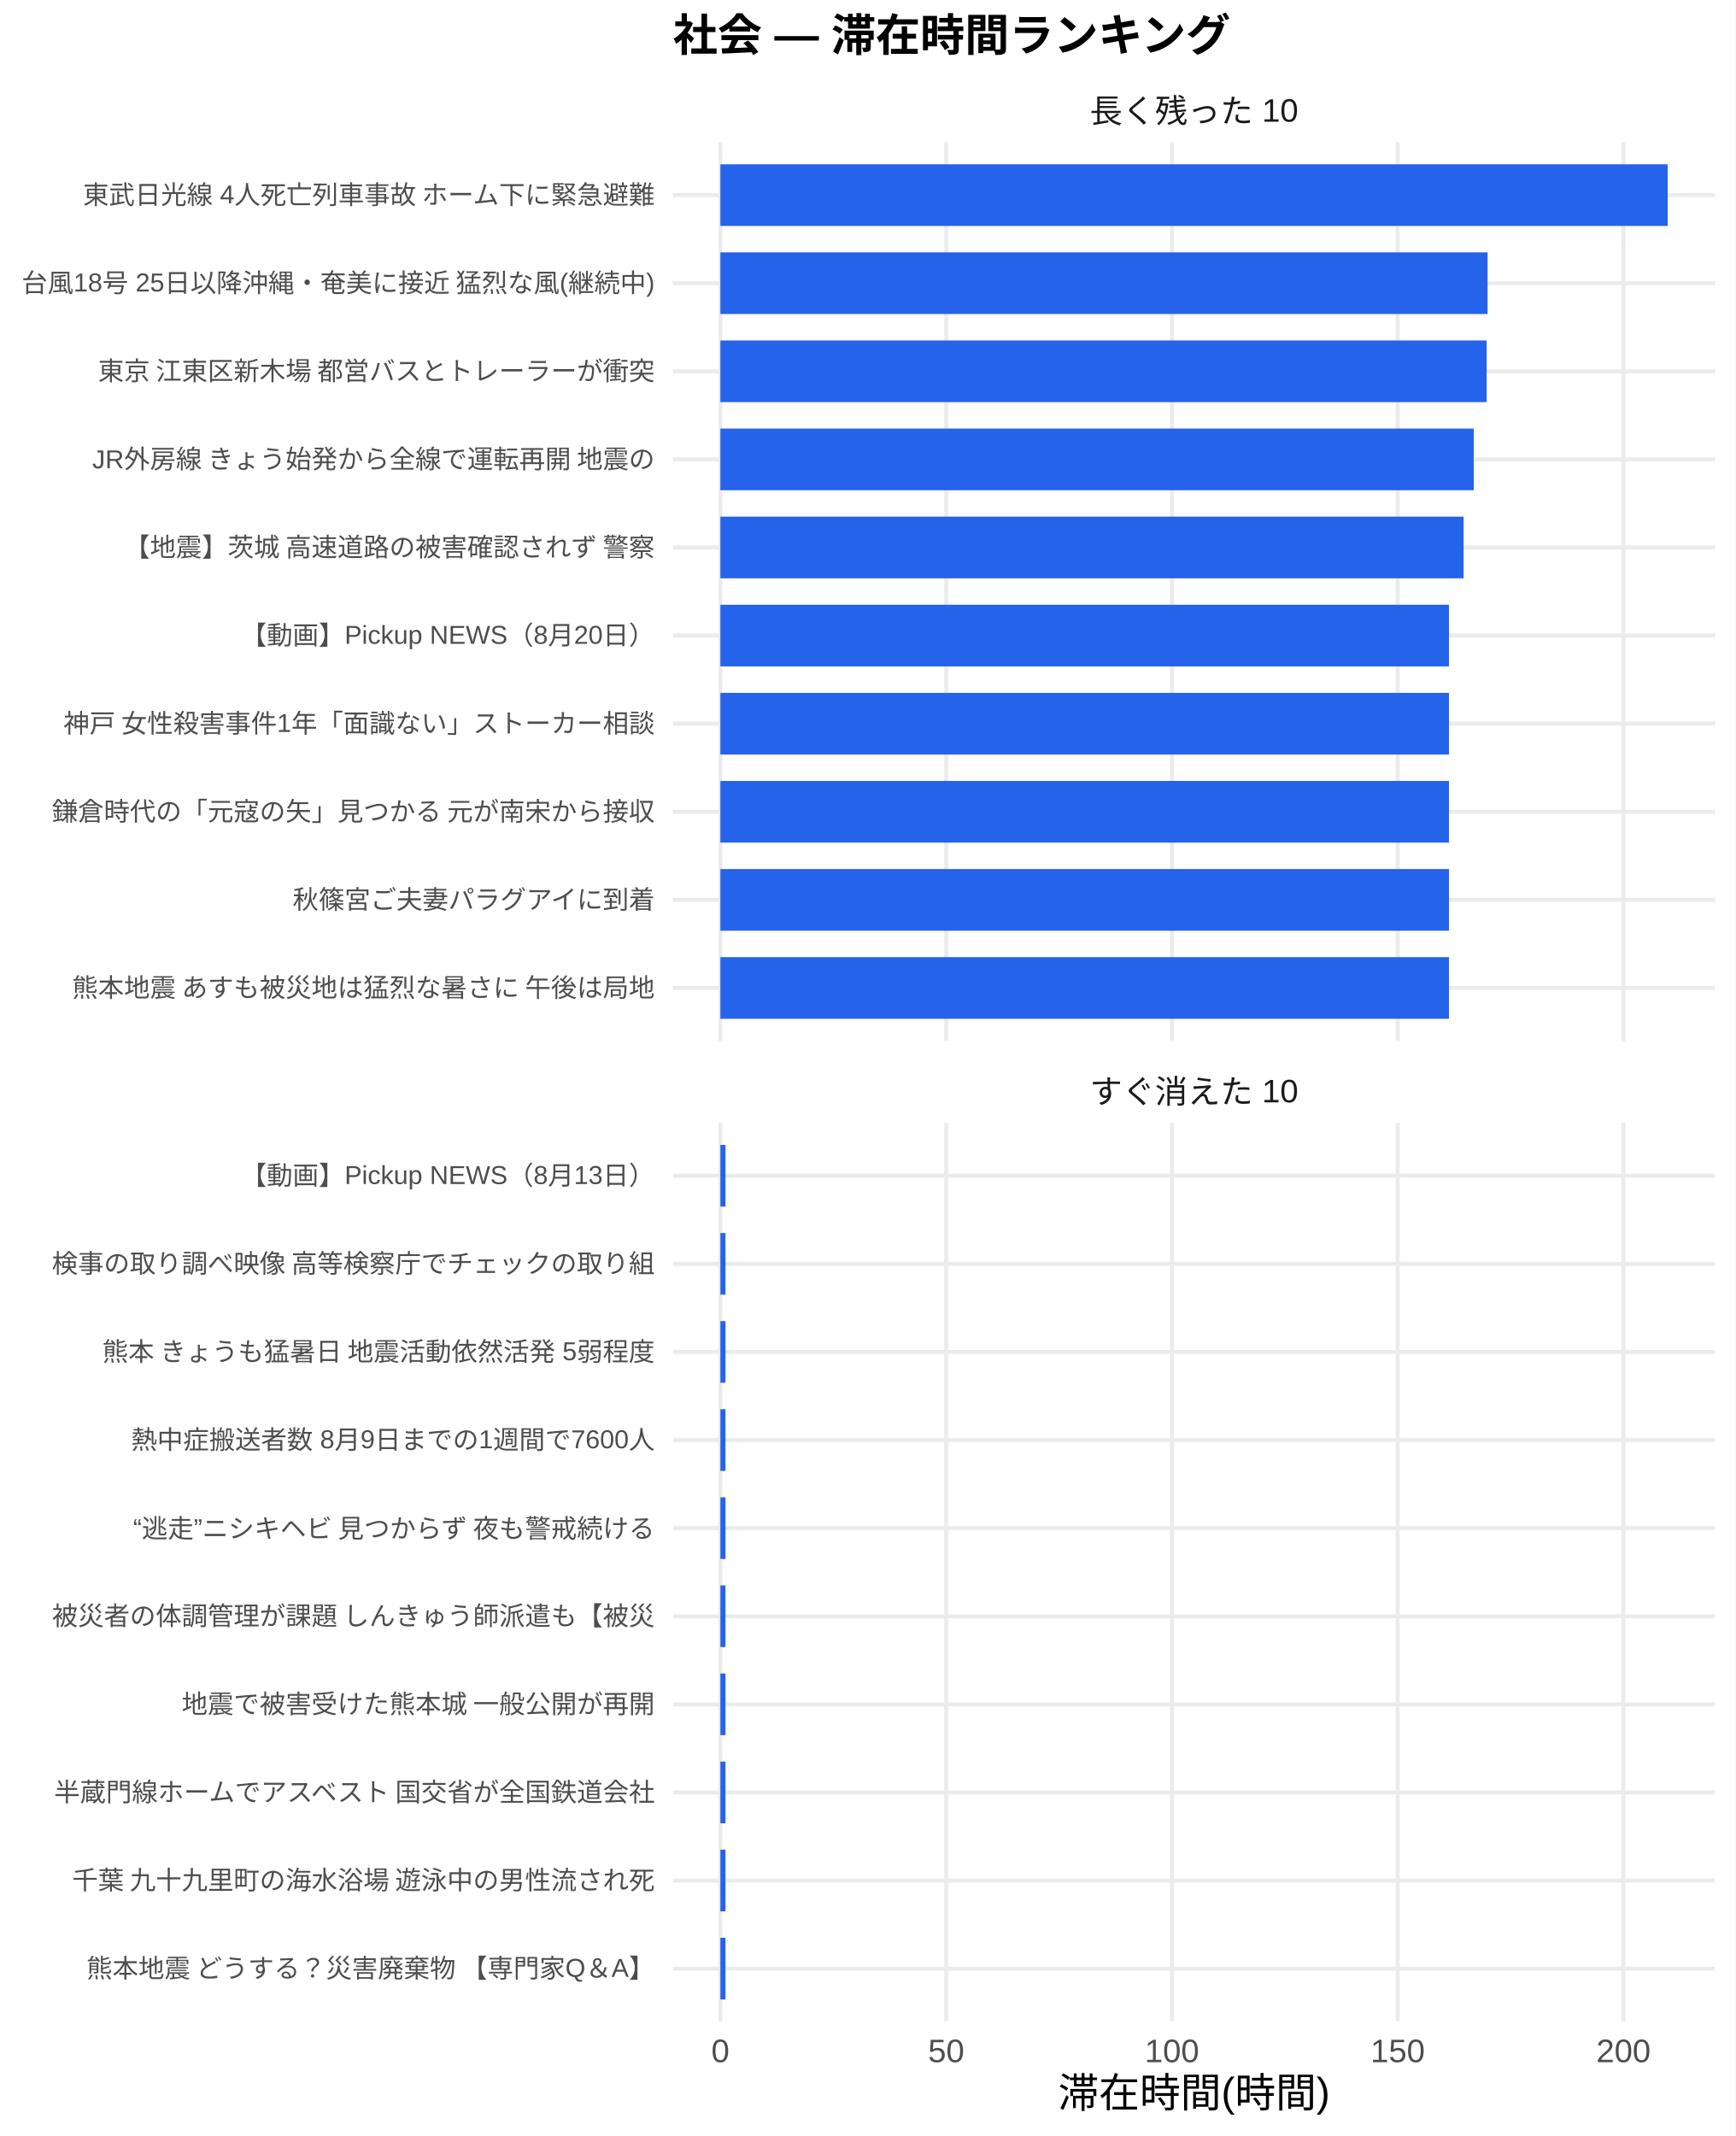
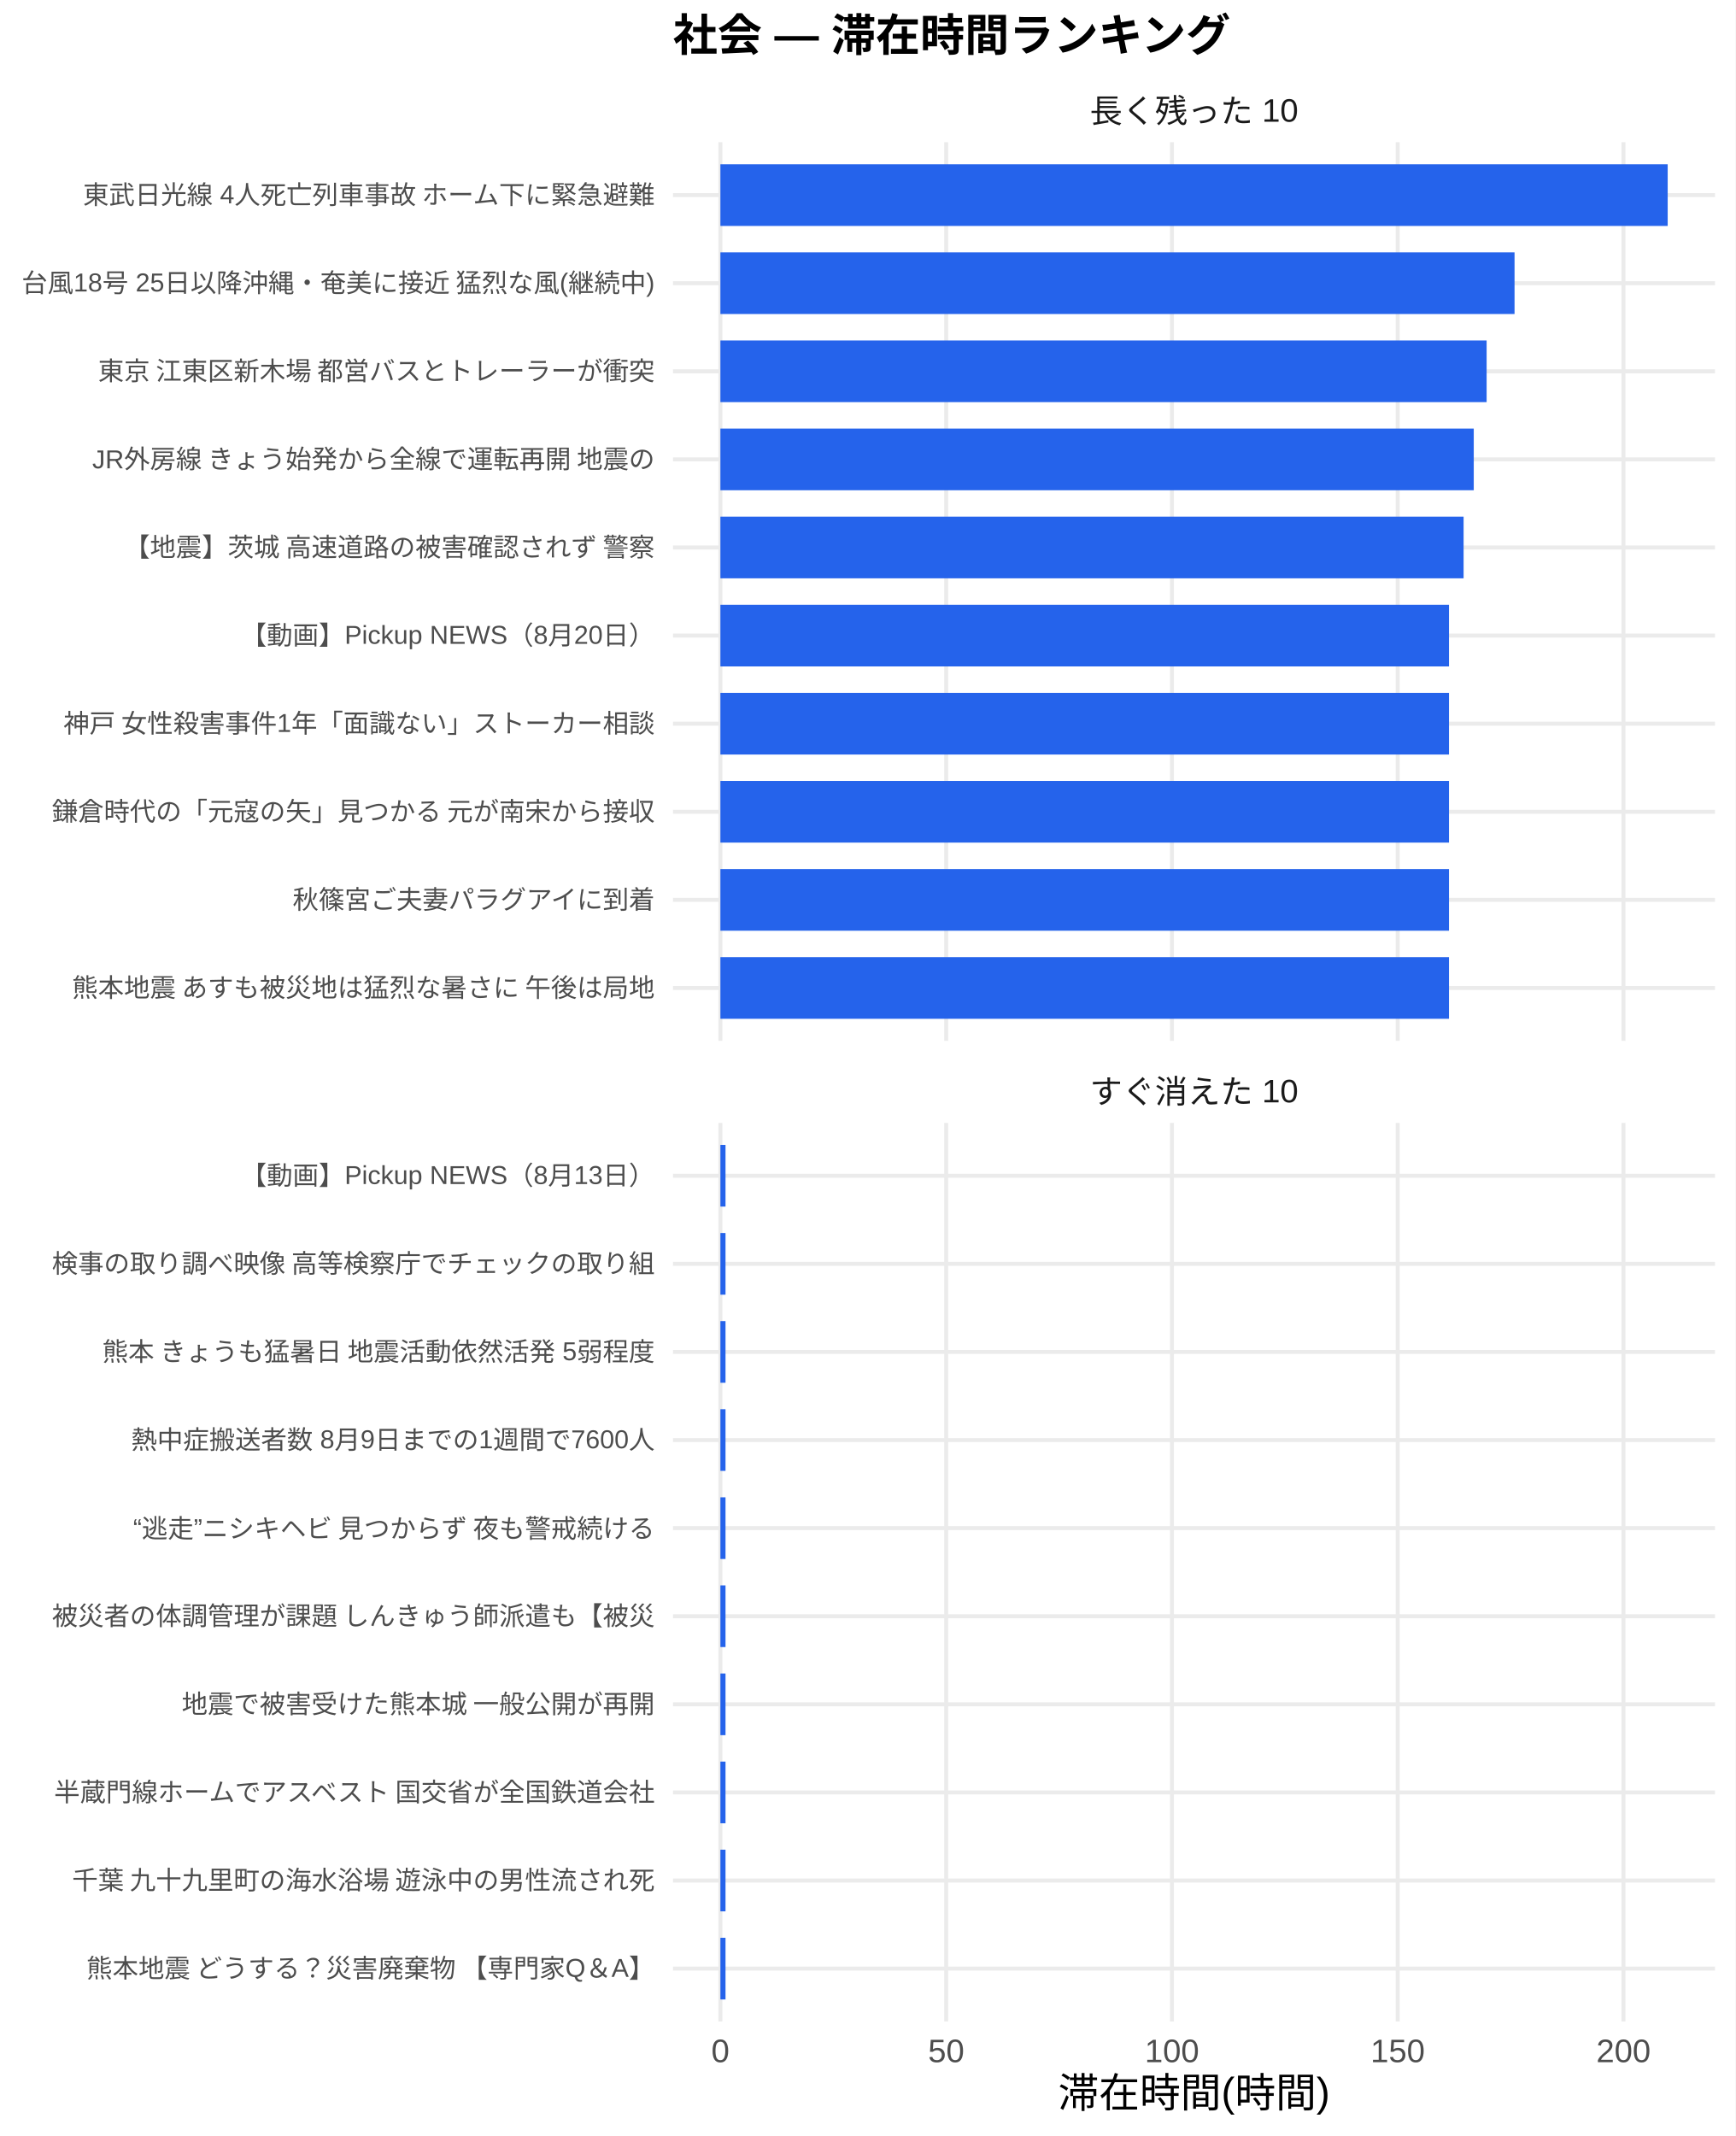
<svg xmlns="http://www.w3.org/2000/svg" width="468.00pt" height="576.00pt" viewBox="0 0 468.00 576.00">
  <g class="svglite">
    <defs>
      <style type="text/css">
    .svglite line, .svglite polyline, .svglite polygon, .svglite path, .svglite rect, .svglite circle {
      fill: none;
      stroke: #000000;
      stroke-linecap: round;
      stroke-linejoin: round;
      stroke-miterlimit: 10.00;
    }
    .svglite text {
      white-space: pre;
    }
    .svglite g.glyphgroup path {
      fill: inherit;
      stroke: none;
    }
  </style>
    </defs>
    <rect width="100%" height="100%" style="stroke: none; fill: #FFFFFF;" />
    <defs>
      <clipPath id="cpMC4wMHw0NjguMDB8MC4wMHw1NzYuMDA=">
        <rect x="0.00" y="0.00" width="468.00" height="576.00" />
      </clipPath>
    </defs>
    <g clip-path="url(#cpMC4wMHw0NjguMDB8MC4wMHw1NzYuMDA=)">
      <rect x="0.00" y="0.00" width="468.00" height="576.00" style="stroke-width: 1.07; stroke: none; fill: #FFFFFF;" />
    </g>
    <defs>
      <clipPath id="cpMTgxLjUwfDQ2Mi41MnwzOC4zNnwyODAuNjc=">
        <rect x="181.50" y="38.36" width="281.02" height="242.31" />
      </clipPath>
    </defs>
    <g clip-path="url(#cpMTgxLjUwfDQ2Mi41MnwzOC4zNnwyODAuNjc=)">
      <polyline points="181.50,266.42 462.52,266.42 " style="stroke-width: 1.07; stroke: #EBEBEB; stroke-linecap: butt;" />
      <polyline points="181.50,242.66 462.52,242.66 " style="stroke-width: 1.07; stroke: #EBEBEB; stroke-linecap: butt;" />
      <polyline points="181.50,218.91 462.52,218.91 " style="stroke-width: 1.07; stroke: #EBEBEB; stroke-linecap: butt;" />
      <polyline points="181.50,195.15 462.52,195.15 " style="stroke-width: 1.07; stroke: #EBEBEB; stroke-linecap: butt;" />
      <polyline points="181.50,171.39 462.52,171.39 " style="stroke-width: 1.07; stroke: #EBEBEB; stroke-linecap: butt;" />
      <polyline points="181.50,147.64 462.52,147.64 " style="stroke-width: 1.07; stroke: #EBEBEB; stroke-linecap: butt;" />
      <polyline points="181.50,123.88 462.52,123.88 " style="stroke-width: 1.07; stroke: #EBEBEB; stroke-linecap: butt;" />
      <polyline points="181.50,100.13 462.52,100.13 " style="stroke-width: 1.07; stroke: #EBEBEB; stroke-linecap: butt;" />
      <polyline points="181.50,76.37 462.52,76.37 " style="stroke-width: 1.07; stroke: #EBEBEB; stroke-linecap: butt;" />
      <polyline points="181.50,52.61 462.52,52.61 " style="stroke-width: 1.07; stroke: #EBEBEB; stroke-linecap: butt;" />
      <polyline points="194.28,280.67 194.28,38.36 " style="stroke-width: 1.07; stroke: #EBEBEB; stroke-linecap: butt;" />
      <polyline points="255.17,280.67 255.17,38.36 " style="stroke-width: 1.07; stroke: #EBEBEB; stroke-linecap: butt;" />
      <polyline points="316.06,280.67 316.06,38.36 " style="stroke-width: 1.07; stroke: #EBEBEB; stroke-linecap: butt;" />
      <polyline points="376.94,280.67 376.94,38.36 " style="stroke-width: 1.07; stroke: #EBEBEB; stroke-linecap: butt;" />
      <polyline points="437.83,280.67 437.83,38.36 " style="stroke-width: 1.07; stroke: #EBEBEB; stroke-linecap: butt;" />
      <rect x="194.28" y="44.30" width="255.47" height="16.63" style="stroke-width: 1.07; stroke: none; stroke-linecap: butt; stroke-linejoin: miter; fill: #2563EB;" />
-       <rect x="194.28" y="68.05" width="206.90" height="16.63" style="stroke-width: 1.07; stroke: none; stroke-linecap: butt; stroke-linejoin: miter; fill: #2563EB;" />
+       <rect x="194.28" y="68.05" width="214.17" height="16.63" style="stroke-width: 1.07; stroke: none; stroke-linecap: butt; stroke-linejoin: miter; fill: #2563EB;" />
      <rect x="194.28" y="91.81" width="206.64" height="16.63" style="stroke-width: 1.07; stroke: none; stroke-linecap: butt; stroke-linejoin: miter; fill: #2563EB;" />
      <rect x="194.28" y="115.57" width="203.17" height="16.63" style="stroke-width: 1.07; stroke: none; stroke-linecap: butt; stroke-linejoin: miter; fill: #2563EB;" />
      <rect x="194.28" y="139.32" width="200.43" height="16.63" style="stroke-width: 1.07; stroke: none; stroke-linecap: butt; stroke-linejoin: miter; fill: #2563EB;" />
      <rect x="194.28" y="163.08" width="196.49" height="16.63" style="stroke-width: 1.07; stroke: none; stroke-linecap: butt; stroke-linejoin: miter; fill: #2563EB;" />
      <rect x="194.28" y="186.84" width="196.49" height="16.63" style="stroke-width: 1.07; stroke: none; stroke-linecap: butt; stroke-linejoin: miter; fill: #2563EB;" />
      <rect x="194.28" y="210.59" width="196.49" height="16.63" style="stroke-width: 1.07; stroke: none; stroke-linecap: butt; stroke-linejoin: miter; fill: #2563EB;" />
      <rect x="194.28" y="234.35" width="196.49" height="16.63" style="stroke-width: 1.07; stroke: none; stroke-linecap: butt; stroke-linejoin: miter; fill: #2563EB;" />
      <rect x="194.28" y="258.10" width="196.49" height="16.63" style="stroke-width: 1.07; stroke: none; stroke-linecap: butt; stroke-linejoin: miter; fill: #2563EB;" />
    </g>
    <g clip-path="url(#cpMC4wMHw0NjguMDB8MC4wMHw1NzYuMDA=)">
</g>
    <defs>
      <clipPath id="cpMTgxLjUwfDQ2Mi41MnwzMDIuODB8NTQ1LjEy">
        <rect x="181.50" y="302.80" width="281.02" height="242.31" />
      </clipPath>
    </defs>
    <g clip-path="url(#cpMTgxLjUwfDQ2Mi41MnwzMDIuODB8NTQ1LjEy)">
      <polyline points="181.50,530.86 462.52,530.86 " style="stroke-width: 1.07; stroke: #EBEBEB; stroke-linecap: butt;" />
      <polyline points="181.50,507.11 462.52,507.11 " style="stroke-width: 1.07; stroke: #EBEBEB; stroke-linecap: butt;" />
      <polyline points="181.50,483.35 462.52,483.35 " style="stroke-width: 1.07; stroke: #EBEBEB; stroke-linecap: butt;" />
      <polyline points="181.50,459.59 462.52,459.59 " style="stroke-width: 1.07; stroke: #EBEBEB; stroke-linecap: butt;" />
      <polyline points="181.50,435.84 462.52,435.84 " style="stroke-width: 1.07; stroke: #EBEBEB; stroke-linecap: butt;" />
      <polyline points="181.50,412.08 462.52,412.08 " style="stroke-width: 1.07; stroke: #EBEBEB; stroke-linecap: butt;" />
      <polyline points="181.50,388.33 462.52,388.33 " style="stroke-width: 1.07; stroke: #EBEBEB; stroke-linecap: butt;" />
      <polyline points="181.50,364.57 462.52,364.57 " style="stroke-width: 1.07; stroke: #EBEBEB; stroke-linecap: butt;" />
      <polyline points="181.50,340.81 462.52,340.81 " style="stroke-width: 1.07; stroke: #EBEBEB; stroke-linecap: butt;" />
      <polyline points="181.50,317.06 462.52,317.06 " style="stroke-width: 1.07; stroke: #EBEBEB; stroke-linecap: butt;" />
      <polyline points="194.28,545.12 194.28,302.80 " style="stroke-width: 1.07; stroke: #EBEBEB; stroke-linecap: butt;" />
      <polyline points="255.17,545.12 255.17,302.80 " style="stroke-width: 1.07; stroke: #EBEBEB; stroke-linecap: butt;" />
      <polyline points="316.06,545.12 316.06,302.80 " style="stroke-width: 1.07; stroke: #EBEBEB; stroke-linecap: butt;" />
      <polyline points="376.94,545.12 376.94,302.80 " style="stroke-width: 1.07; stroke: #EBEBEB; stroke-linecap: butt;" />
      <polyline points="437.83,545.12 437.83,302.80 " style="stroke-width: 1.07; stroke: #EBEBEB; stroke-linecap: butt;" />
      <rect x="194.28" y="308.74" width="1.38" height="16.63" style="stroke-width: 1.07; stroke: none; stroke-linecap: butt; stroke-linejoin: miter; fill: #2563EB;" />
      <rect x="194.28" y="332.50" width="1.38" height="16.63" style="stroke-width: 1.07; stroke: none; stroke-linecap: butt; stroke-linejoin: miter; fill: #2563EB;" />
      <rect x="194.28" y="356.25" width="1.38" height="16.63" style="stroke-width: 1.07; stroke: none; stroke-linecap: butt; stroke-linejoin: miter; fill: #2563EB;" />
      <rect x="194.28" y="380.01" width="1.38" height="16.63" style="stroke-width: 1.07; stroke: none; stroke-linecap: butt; stroke-linejoin: miter; fill: #2563EB;" />
      <rect x="194.28" y="403.77" width="1.38" height="16.63" style="stroke-width: 1.07; stroke: none; stroke-linecap: butt; stroke-linejoin: miter; fill: #2563EB;" />
      <rect x="194.28" y="427.52" width="1.38" height="16.63" style="stroke-width: 1.07; stroke: none; stroke-linecap: butt; stroke-linejoin: miter; fill: #2563EB;" />
      <rect x="194.28" y="451.28" width="1.38" height="16.63" style="stroke-width: 1.07; stroke: none; stroke-linecap: butt; stroke-linejoin: miter; fill: #2563EB;" />
      <rect x="194.28" y="475.04" width="1.38" height="16.63" style="stroke-width: 1.07; stroke: none; stroke-linecap: butt; stroke-linejoin: miter; fill: #2563EB;" />
      <rect x="194.28" y="498.79" width="1.38" height="16.63" style="stroke-width: 1.07; stroke: none; stroke-linecap: butt; stroke-linejoin: miter; fill: #2563EB;" />
      <rect x="194.28" y="522.55" width="1.38" height="16.63" style="stroke-width: 1.07; stroke: none; stroke-linecap: butt; stroke-linejoin: miter; fill: #2563EB;" />
    </g>
    <g clip-path="url(#cpMC4wMHw0NjguMDB8MC4wMHw1NzYuMDA=)">
</g>
    <defs>
      <clipPath id="cpMTgxLjUwfDQ2Mi41MnwyODYuMTV8MzAyLjgw">
        <rect x="181.50" y="286.15" width="281.02" height="16.65" />
      </clipPath>
    </defs>
    <g clip-path="url(#cpMTgxLjUwfDQ2Mi41MnwyODYuMTV8MzAyLjgw)">
      <text x="322.01" y="297.50" text-anchor="middle" style="font-size: 8.80px;fill: #1A1A1A; font-family: &quot;Liberation Sans&quot;;" textLength="56.20px" lengthAdjust="spacingAndGlyphs">すぐ消えた 10</text>
    </g>
    <g clip-path="url(#cpMC4wMHw0NjguMDB8MC4wMHw1NzYuMDA=)">
</g>
    <defs>
      <clipPath id="cpMTgxLjUwfDQ2Mi41MnwyMS43MXwzOC4zNg==">
        <rect x="181.50" y="21.71" width="281.02" height="16.65" />
      </clipPath>
    </defs>
    <g clip-path="url(#cpMTgxLjUwfDQ2Mi41MnwyMS43MXwzOC4zNg==)">
      <text x="322.01" y="33.06" text-anchor="middle" style="font-size: 8.80px;fill: #1A1A1A; font-family: &quot;Liberation Sans&quot;;" textLength="56.20px" lengthAdjust="spacingAndGlyphs">長く残った 10</text>
    </g>
    <g clip-path="url(#cpMC4wMHw0NjguMDB8MC4wMHw1NzYuMDA=)">
      <text x="194.28" y="556.10" text-anchor="middle" style="font-size: 8.80px;fill: #4D4D4D; font-family: &quot;Liberation Sans&quot;;" textLength="4.89px" lengthAdjust="spacingAndGlyphs">0</text>
      <text x="255.17" y="556.10" text-anchor="middle" style="font-size: 8.80px;fill: #4D4D4D; font-family: &quot;Liberation Sans&quot;;" textLength="9.78px" lengthAdjust="spacingAndGlyphs">50</text>
      <text x="316.06" y="556.10" text-anchor="middle" style="font-size: 8.80px;fill: #4D4D4D; font-family: &quot;Liberation Sans&quot;;" textLength="14.67px" lengthAdjust="spacingAndGlyphs">100</text>
      <text x="376.94" y="556.10" text-anchor="middle" style="font-size: 8.80px;fill: #4D4D4D; font-family: &quot;Liberation Sans&quot;;" textLength="14.67px" lengthAdjust="spacingAndGlyphs">150</text>
      <text x="437.83" y="556.10" text-anchor="middle" style="font-size: 8.80px;fill: #4D4D4D; font-family: &quot;Liberation Sans&quot;;" textLength="14.67px" lengthAdjust="spacingAndGlyphs">200</text>
      <text x="176.57" y="268.83" text-anchor="end" style="font-size: 7.00px;fill: #4D4D4D; font-family: &quot;Liberation Sans&quot;;" textLength="157.88px" lengthAdjust="spacingAndGlyphs">熊本地震 あすも被災地は猛烈な暑さに 午後は局地</text>
      <text x="176.57" y="245.07" text-anchor="end" style="font-size: 7.00px;fill: #4D4D4D; font-family: &quot;Liberation Sans&quot;;" textLength="98.00px" lengthAdjust="spacingAndGlyphs">秋篠宮ご夫妻パラグアイに到着</text>
      <text x="176.57" y="221.31" text-anchor="end" style="font-size: 7.00px;fill: #4D4D4D; font-family: &quot;Liberation Sans&quot;;" textLength="162.94px" lengthAdjust="spacingAndGlyphs">鎌倉時代の「元寇の矢」見つかる 元が南宋から接収</text>
      <text x="176.57" y="197.56" text-anchor="end" style="font-size: 7.00px;fill: #4D4D4D; font-family: &quot;Liberation Sans&quot;;" textLength="159.83px" lengthAdjust="spacingAndGlyphs">神戸 女性殺害事件1年「面識ない」ストーカー相談</text>
      <text x="176.57" y="173.80" text-anchor="end" style="font-size: 7.00px;fill: #4D4D4D; font-family: &quot;Liberation Sans&quot;;" textLength="111.64px" lengthAdjust="spacingAndGlyphs">【動画】Pickup NEWS（8月20日）</text>
      <text x="176.57" y="150.05" text-anchor="end" style="font-size: 7.00px;fill: #4D4D4D; font-family: &quot;Liberation Sans&quot;;" textLength="143.88px" lengthAdjust="spacingAndGlyphs">【地震】茨城 高速道路の被害確認されず 警察</text>
      <text x="176.57" y="126.29" text-anchor="end" style="font-size: 7.00px;fill: #4D4D4D; font-family: &quot;Liberation Sans&quot;;" textLength="152.44px" lengthAdjust="spacingAndGlyphs">JR外房線 きょう始発から全線で運転再開 地震の</text>
      <text x="176.57" y="102.53" text-anchor="end" style="font-size: 7.00px;fill: #4D4D4D; font-family: &quot;Liberation Sans&quot;;" textLength="152.81px" lengthAdjust="spacingAndGlyphs">東京 江東区新木場 都営バスとトレーラーが衝突 </text>
      <text x="176.57" y="78.78" text-anchor="end" style="font-size: 7.00px;fill: #4D4D4D; font-family: &quot;Liberation Sans&quot;;" textLength="171.09px" lengthAdjust="spacingAndGlyphs">台風18号 25日以降沖縄・奄美に接近 猛烈な風(継続中)</text>
      <text x="176.57" y="55.02" text-anchor="end" style="font-size: 7.00px;fill: #4D4D4D; font-family: &quot;Liberation Sans&quot;;" textLength="154.77px" lengthAdjust="spacingAndGlyphs">東武日光線 4人死亡列車事故 ホーム下に緊急避難</text>
      <text x="176.57" y="533.27" text-anchor="end" style="font-size: 7.00px;fill: #4D4D4D; font-family: &quot;Liberation Sans&quot;;" textLength="153.98px" lengthAdjust="spacingAndGlyphs">熊本地震 どうする？災害廃棄物 【専門家Q＆A】</text>
      <text x="176.57" y="509.51" text-anchor="end" style="font-size: 7.00px;fill: #4D4D4D; font-family: &quot;Liberation Sans&quot;;" textLength="157.88px" lengthAdjust="spacingAndGlyphs">千葉 九十九里町の海水浴場 遊泳中の男性流され死</text>
      <text x="176.57" y="485.76" text-anchor="end" style="font-size: 7.00px;fill: #4D4D4D; font-family: &quot;Liberation Sans&quot;;" textLength="162.94px" lengthAdjust="spacingAndGlyphs">半蔵門線ホームでアスベスト 国交省が全国鉄道会社</text>
      <text x="176.57" y="462.00" text-anchor="end" style="font-size: 7.00px;fill: #4D4D4D; font-family: &quot;Liberation Sans&quot;;" textLength="127.94px" lengthAdjust="spacingAndGlyphs">地震で被害受けた熊本城 一般公開が再開</text>
      <text x="176.57" y="438.25" text-anchor="end" style="font-size: 7.00px;fill: #4D4D4D; font-family: &quot;Liberation Sans&quot;;" textLength="162.94px" lengthAdjust="spacingAndGlyphs">被災者の体調管理が課題 しんきゅう師派遣も【被災</text>
      <text x="176.57" y="414.49" text-anchor="end" style="font-size: 7.00px;fill: #4D4D4D; font-family: &quot;Liberation Sans&quot;;" textLength="143.47px" lengthAdjust="spacingAndGlyphs">“逃走”ニシキヘビ 見つからず 夜も警戒続ける </text>
      <text x="176.57" y="390.73" text-anchor="end" style="font-size: 7.00px;fill: #4D4D4D; font-family: &quot;Liberation Sans&quot;;" textLength="141.17px" lengthAdjust="spacingAndGlyphs">熱中症搬送者数 8月9日までの1週間で7600人</text>
      <text x="176.57" y="366.98" text-anchor="end" style="font-size: 7.00px;fill: #4D4D4D; font-family: &quot;Liberation Sans&quot;;" textLength="149.70px" lengthAdjust="spacingAndGlyphs">熊本 きょうも猛暑日 地震活動依然活発 5弱程度</text>
      <text x="176.57" y="343.22" text-anchor="end" style="font-size: 7.00px;fill: #4D4D4D; font-family: &quot;Liberation Sans&quot;;" textLength="162.94px" lengthAdjust="spacingAndGlyphs">検事の取り調べ映像 高等検察庁でチェックの取り組</text>
      <text x="176.57" y="319.47" text-anchor="end" style="font-size: 7.00px;fill: #4D4D4D; font-family: &quot;Liberation Sans&quot;;" textLength="111.64px" lengthAdjust="spacingAndGlyphs">【動画】Pickup NEWS（8月13日）</text>
      <text x="322.01" y="568.24" text-anchor="middle" style="font-size: 11.00px; font-family: &quot;Liberation Sans&quot;;" textLength="73.31px" lengthAdjust="spacingAndGlyphs">滞在時間(時間)</text>
      <text x="181.50" y="13.74" style="font-size: 12.00px; font-weight: bold; font-family: &quot;Liberation Sans&quot;;" textLength="150.66px" lengthAdjust="spacingAndGlyphs">社会 — 滞在時間ランキング</text>
    </g>
  </g>
</svg>
